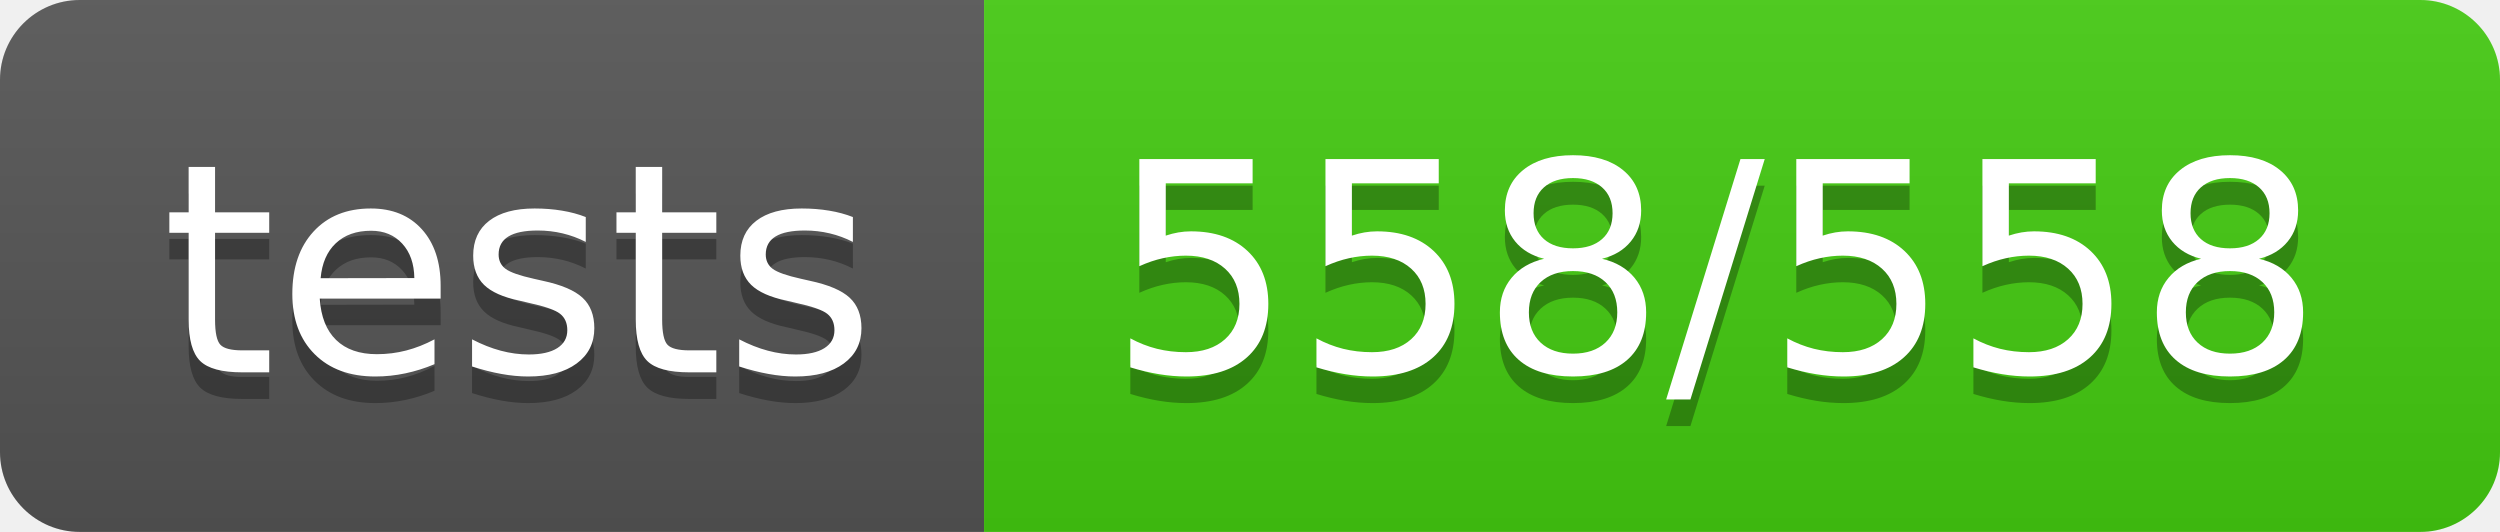
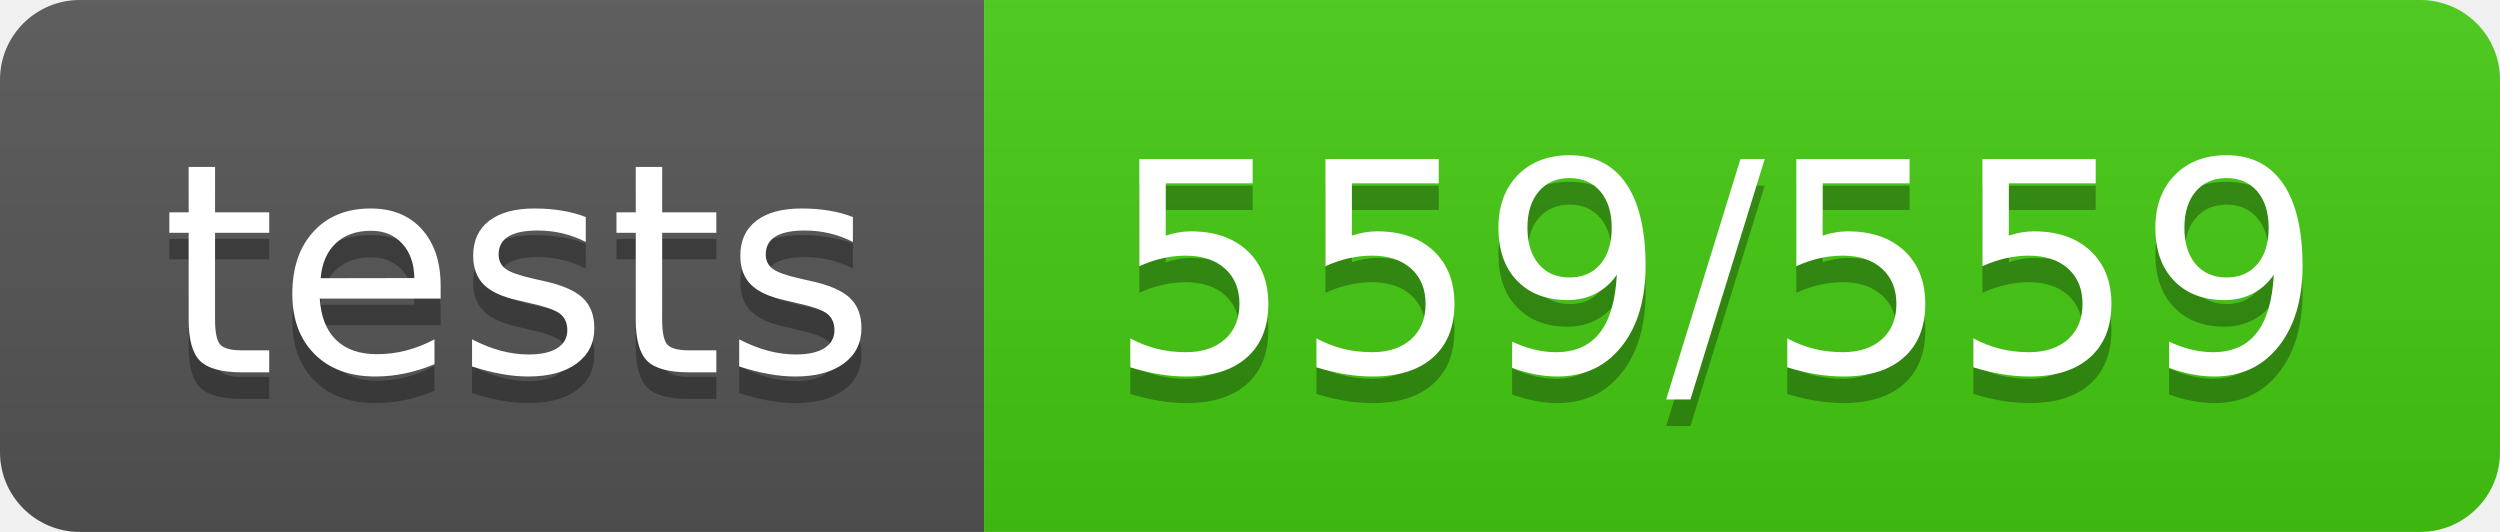
- <svg xmlns="http://www.w3.org/2000/svg" width="94" height="20" role="img" aria-label="tests: 558/558">
+ <svg xmlns="http://www.w3.org/2000/svg" width="94" height="20" role="img" aria-label="tests: 559/559">
  <linearGradient id="s" x2="0" y2="100%">
    <stop offset="0" stop-color="#bbb" stop-opacity=".1" />
    <stop offset="1" stop-opacity=".1" />
  </linearGradient>
  <clipPath id="r">
    <rect width="94" height="20" rx="3" fill="#fff" />
  </clipPath>
  <g clip-path="url(#r)">
    <rect width="37" height="20" fill="#555" />
    <rect x="37" width="57" height="20" fill="#4c1" />
    <rect width="94" height="20" fill="url(#s)" />
  </g>
  <g fill="#fff" text-anchor="middle" font-family="Verdana,Geneva,DejaVu Sans,sans-serif" text-rendering="geometricPrecision" font-size="110">
    <text aria-hidden="true" x="195" y="150" fill="#010101" fill-opacity=".3" transform="scale(.1)" textLength="270">tests</text>
    <text x="195" y="140" transform="scale(.1)" fill="#fff" textLength="270">tests</text>
-     <text aria-hidden="true" x="645" y="150" fill="#010101" fill-opacity=".3" transform="scale(.1)" textLength="470">558/558</text>
-     <text x="645" y="140" transform="scale(.1)" fill="#fff" textLength="470">558/558</text>
+     <text aria-hidden="true" x="645" y="150" fill="#010101" fill-opacity=".3" transform="scale(.1)" textLength="470">559/559</text>
+     <text x="645" y="140" transform="scale(.1)" fill="#fff" textLength="470">559/559</text>
  </g>
</svg>
